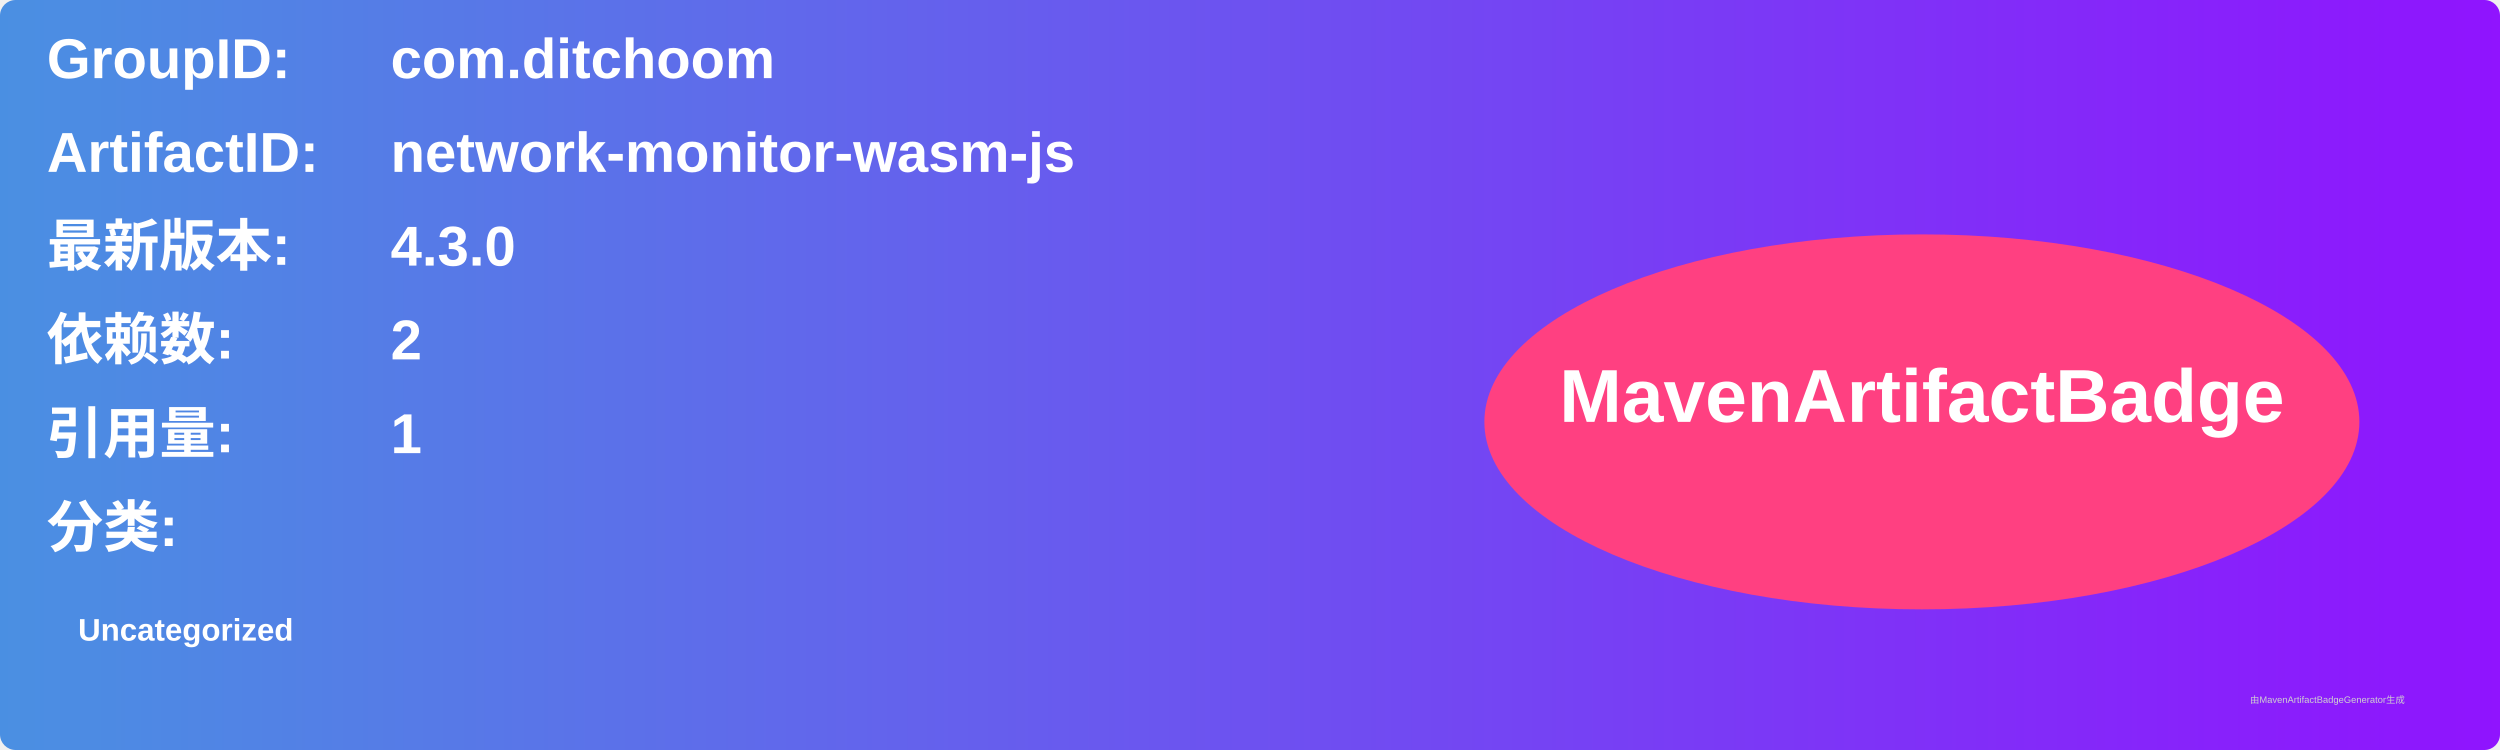
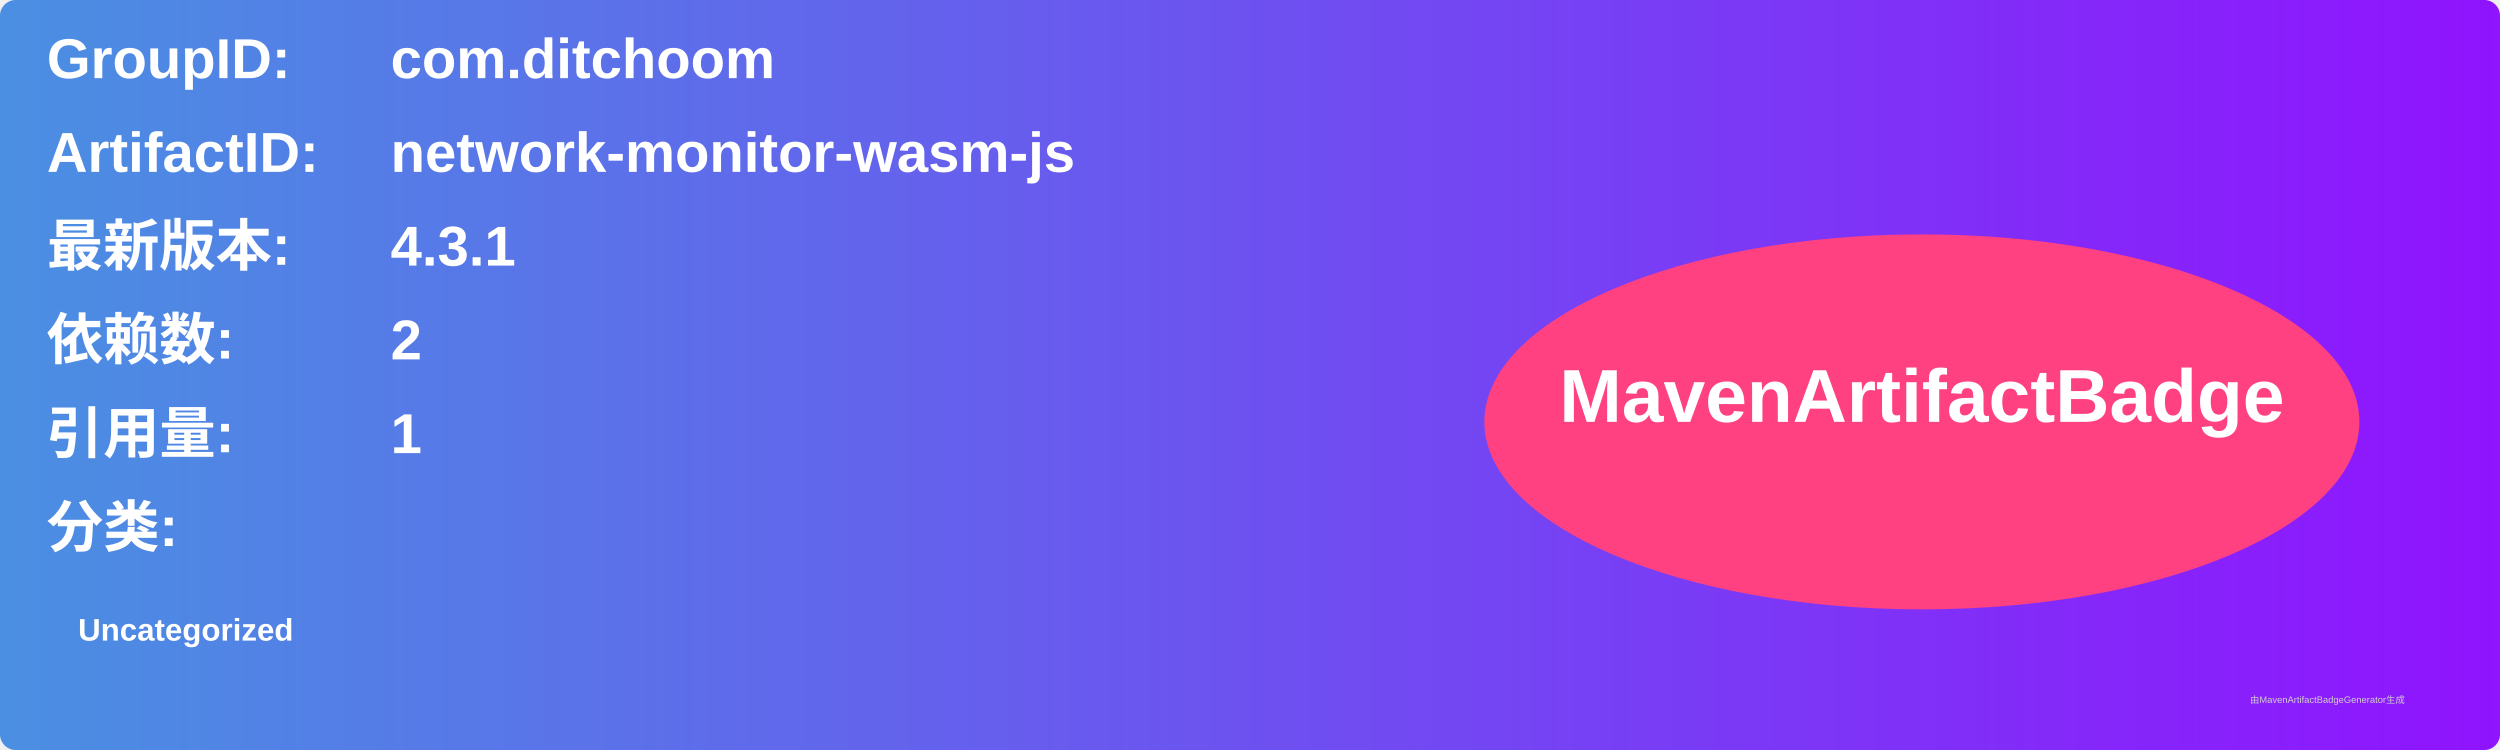
<svg xmlns="http://www.w3.org/2000/svg" width="800" height="240" viewBox="0 0 800 240">
  <linearGradient id="grad" x1="0%" y1="0%" x2="100%" y2="0%">
    <stop offset="0%" stop-color="#4a90e2" />
    <stop offset="100%" stop-color="#9013fe" />
  </linearGradient>
  <rect width="100%" height="100%" rx="5" ry="5" fill="url(#grad)" />
  <g transform="translate(15, 15)">
    <text x="0" y="10" font-family="Arial" font-size="18" fill="white" font-weight="bold" width="260">GroupID:</text>
    <text x="110" y="10" font-family="Arial" font-size="18" fill="white" font-weight="bold" width="460">com.ditchoom</text>
    <text x="0" y="40" font-family="Arial" font-size="18" fill="white" font-weight="bold" width="260">ArtifactID:</text>
    <text x="110" y="40" font-family="Arial" font-size="18" fill="white" font-weight="bold" width="460">network-monitor-wasm-js</text>
    <text x="0" y="70" font-family="Arial" font-size="18" fill="white" font-weight="bold">最新版本:</text>
    <text x="110" y="70" font-family="Arial" font-size="18" fill="white" font-weight="bold">
-       <tspan font-weight="bold">4.3.0</tspan>
+       <tspan font-weight="bold">4.3.1</tspan>
    </text>
    <text x="0" y="100" font-family="Arial" font-size="18" fill="white" font-weight="bold">依赖数: </text>
    <text x="110" y="100" font-family="Arial" font-size="18" fill="white">
      <tspan font-weight="bold">2</tspan>
    </text>
    <text x="0" y="130" font-family="Arial" font-size="18" fill="white" font-weight="bold">引用量: </text>
    <text x="110" y="130" font-family="Arial" font-size="18" fill="white">
      <tspan font-weight="bold">1</tspan>
    </text>
    <text x="0" y="160" font-family="Arial" font-size="18" fill="white" font-weight="bold">分类:</text>
    <text x="10" y="190" font-family="Arial" font-size="10" fill="white">
      <tspan font-weight="bold">Uncategorized</tspan>
    </text>
    <ellipse cx="600" cy="120" rx="140" ry="60" fill="#ff4081" />
    <text x="600" y="120" text-anchor="middle" font-family="Arial" font-size="24" fill="white" font-weight="bold">MavenArtifactBadge</text>
  </g>
  <text x="720" y="225" font-family="Arial" font-size="3" fill="#d0d0d0">由MavenArtifactBadgeGenerator生成</text>
</svg>
